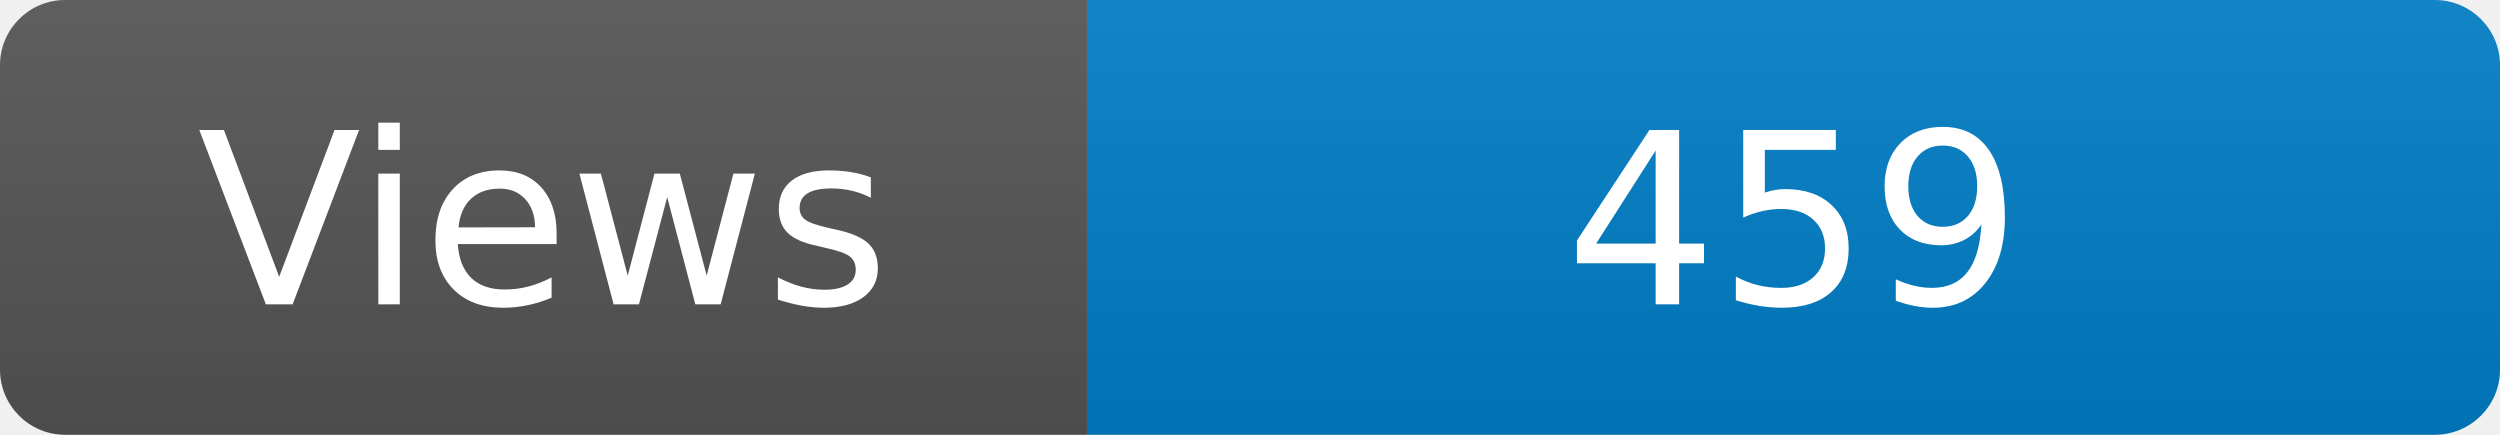
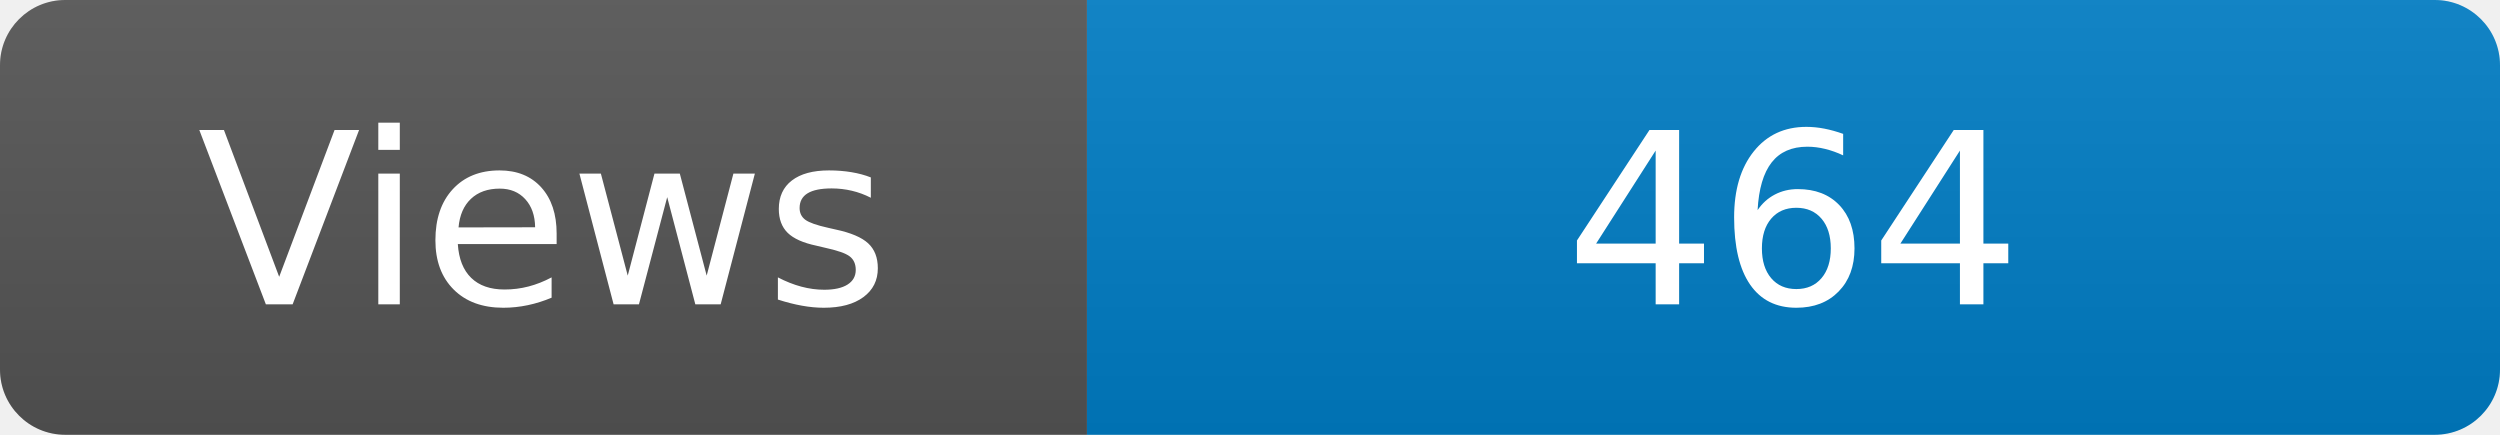
<svg xmlns="http://www.w3.org/2000/svg" width="115" height="20" role="img" aria-label="Maintained?: yes">
  <linearGradient id="s" x2="0" y2="100%">
    <stop offset="0" stop-color="#bbb" stop-opacity=".1" />
    <stop offset="1" stop-opacity=".1" />
  </linearGradient>
  <clipPath id="r">
    <rect width="115" height="20" rx="3" fill="#fff" />
  </clipPath>
  <g clip-path="url(#r)">
    <rect width="50" height="20" fill="#555" />
    <rect x="50" width="160" height="20" fill="#007ec6" />
    <rect width="115" height="20" fill="url(#s)" />
  </g>
  <g fill="#fff" text-anchor="middle" font-family="Verdana,Geneva,DejaVu Sans,sans-serif" font-size="110">
    <text x="250" y="140" transform="scale(.1)" fill="#fff">Views</text>
-     <text x="825" y="140" transform="scale(.1)" fill="#fff">459</text>
+     <text x="825" y="140" transform="scale(.1)" fill="#fff">464</text>
  </g>
</svg>
